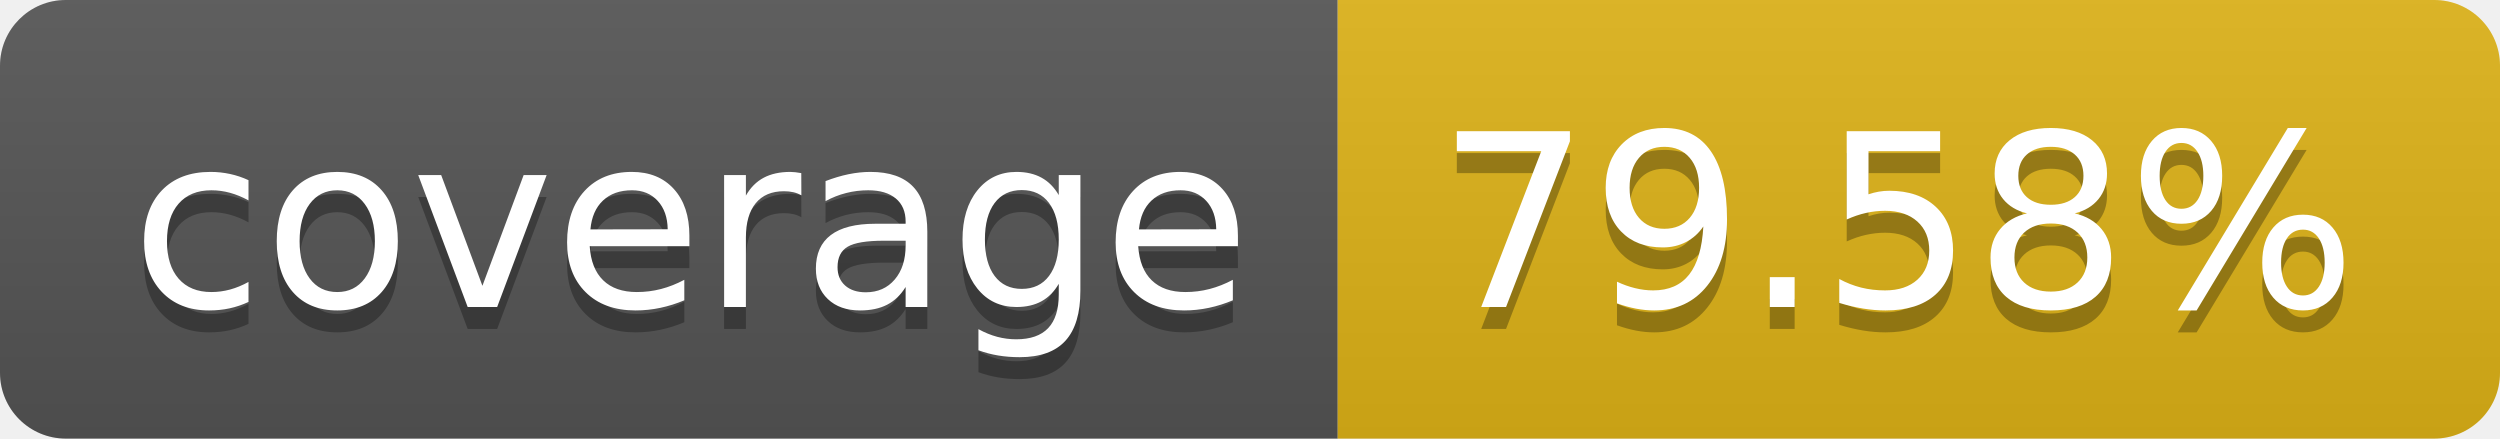
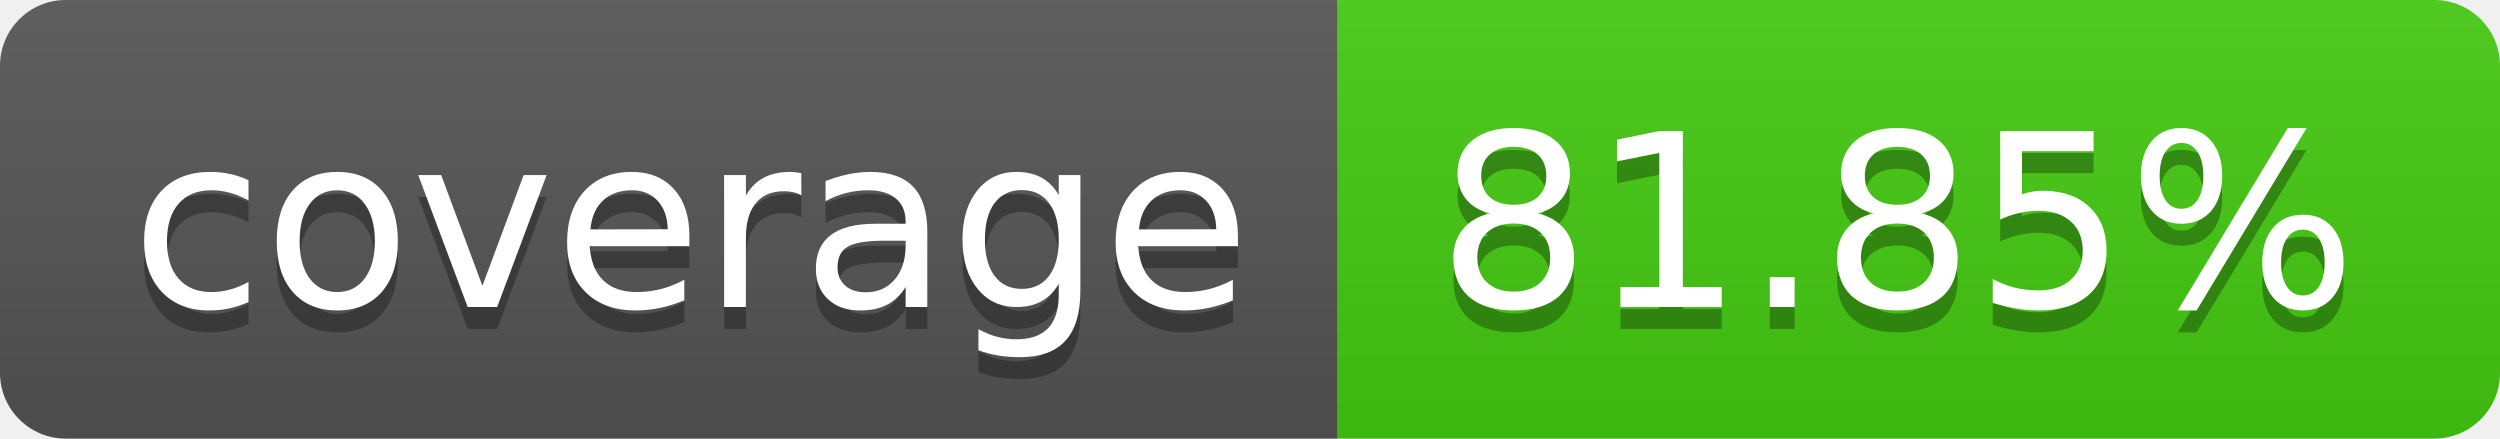
- <svg xmlns="http://www.w3.org/2000/svg" width="114" height="20" role="img" aria-label="coverage: 79.58%">
+ <svg xmlns="http://www.w3.org/2000/svg" width="114" height="20" role="img" aria-label="coverage: 81.85%">
  <linearGradient id="s" x2="0" y2="100%">
    <stop offset="0" stop-color="#bbb" stop-opacity=".1" />
    <stop offset="1" stop-opacity=".1" />
  </linearGradient>
  <clipPath id="r">
    <rect width="114" height="20" rx="3" fill="#fff" />
  </clipPath>
  <g clip-path="url(#r)">
    <rect width="61" height="20" fill="#555" />
-     <rect x="61" width="53" height="20" fill="#dfb317" />
+     <rect x="61" width="53" height="20" fill="#4c1" />
    <rect width="114" height="20" fill="url(#s)" />
  </g>
  <g fill="#fff" text-anchor="middle" font-family="Verdana,Geneva,DejaVu Sans,sans-serif" text-rendering="geometricPrecision" font-size="110">
    <text aria-hidden="true" x="315" y="150" fill="#010101" fill-opacity=".3" transform="scale(.1)" textLength="510">coverage</text>
    <text x="315" y="140" transform="scale(.1)" fill="#fff" textLength="510">coverage</text>
-     <text aria-hidden="true" x="865" y="150" fill="#010101" fill-opacity=".3" transform="scale(.1)" textLength="430">79.58%</text>
-     <text x="865" y="140" transform="scale(.1)" fill="#fff" textLength="430">79.58%</text>
+     <text aria-hidden="true" x="865" y="150" fill="#010101" fill-opacity=".3" transform="scale(.1)" textLength="430">81.85%</text>
+     <text x="865" y="140" transform="scale(.1)" fill="#fff" textLength="430">81.85%</text>
  </g>
</svg>
